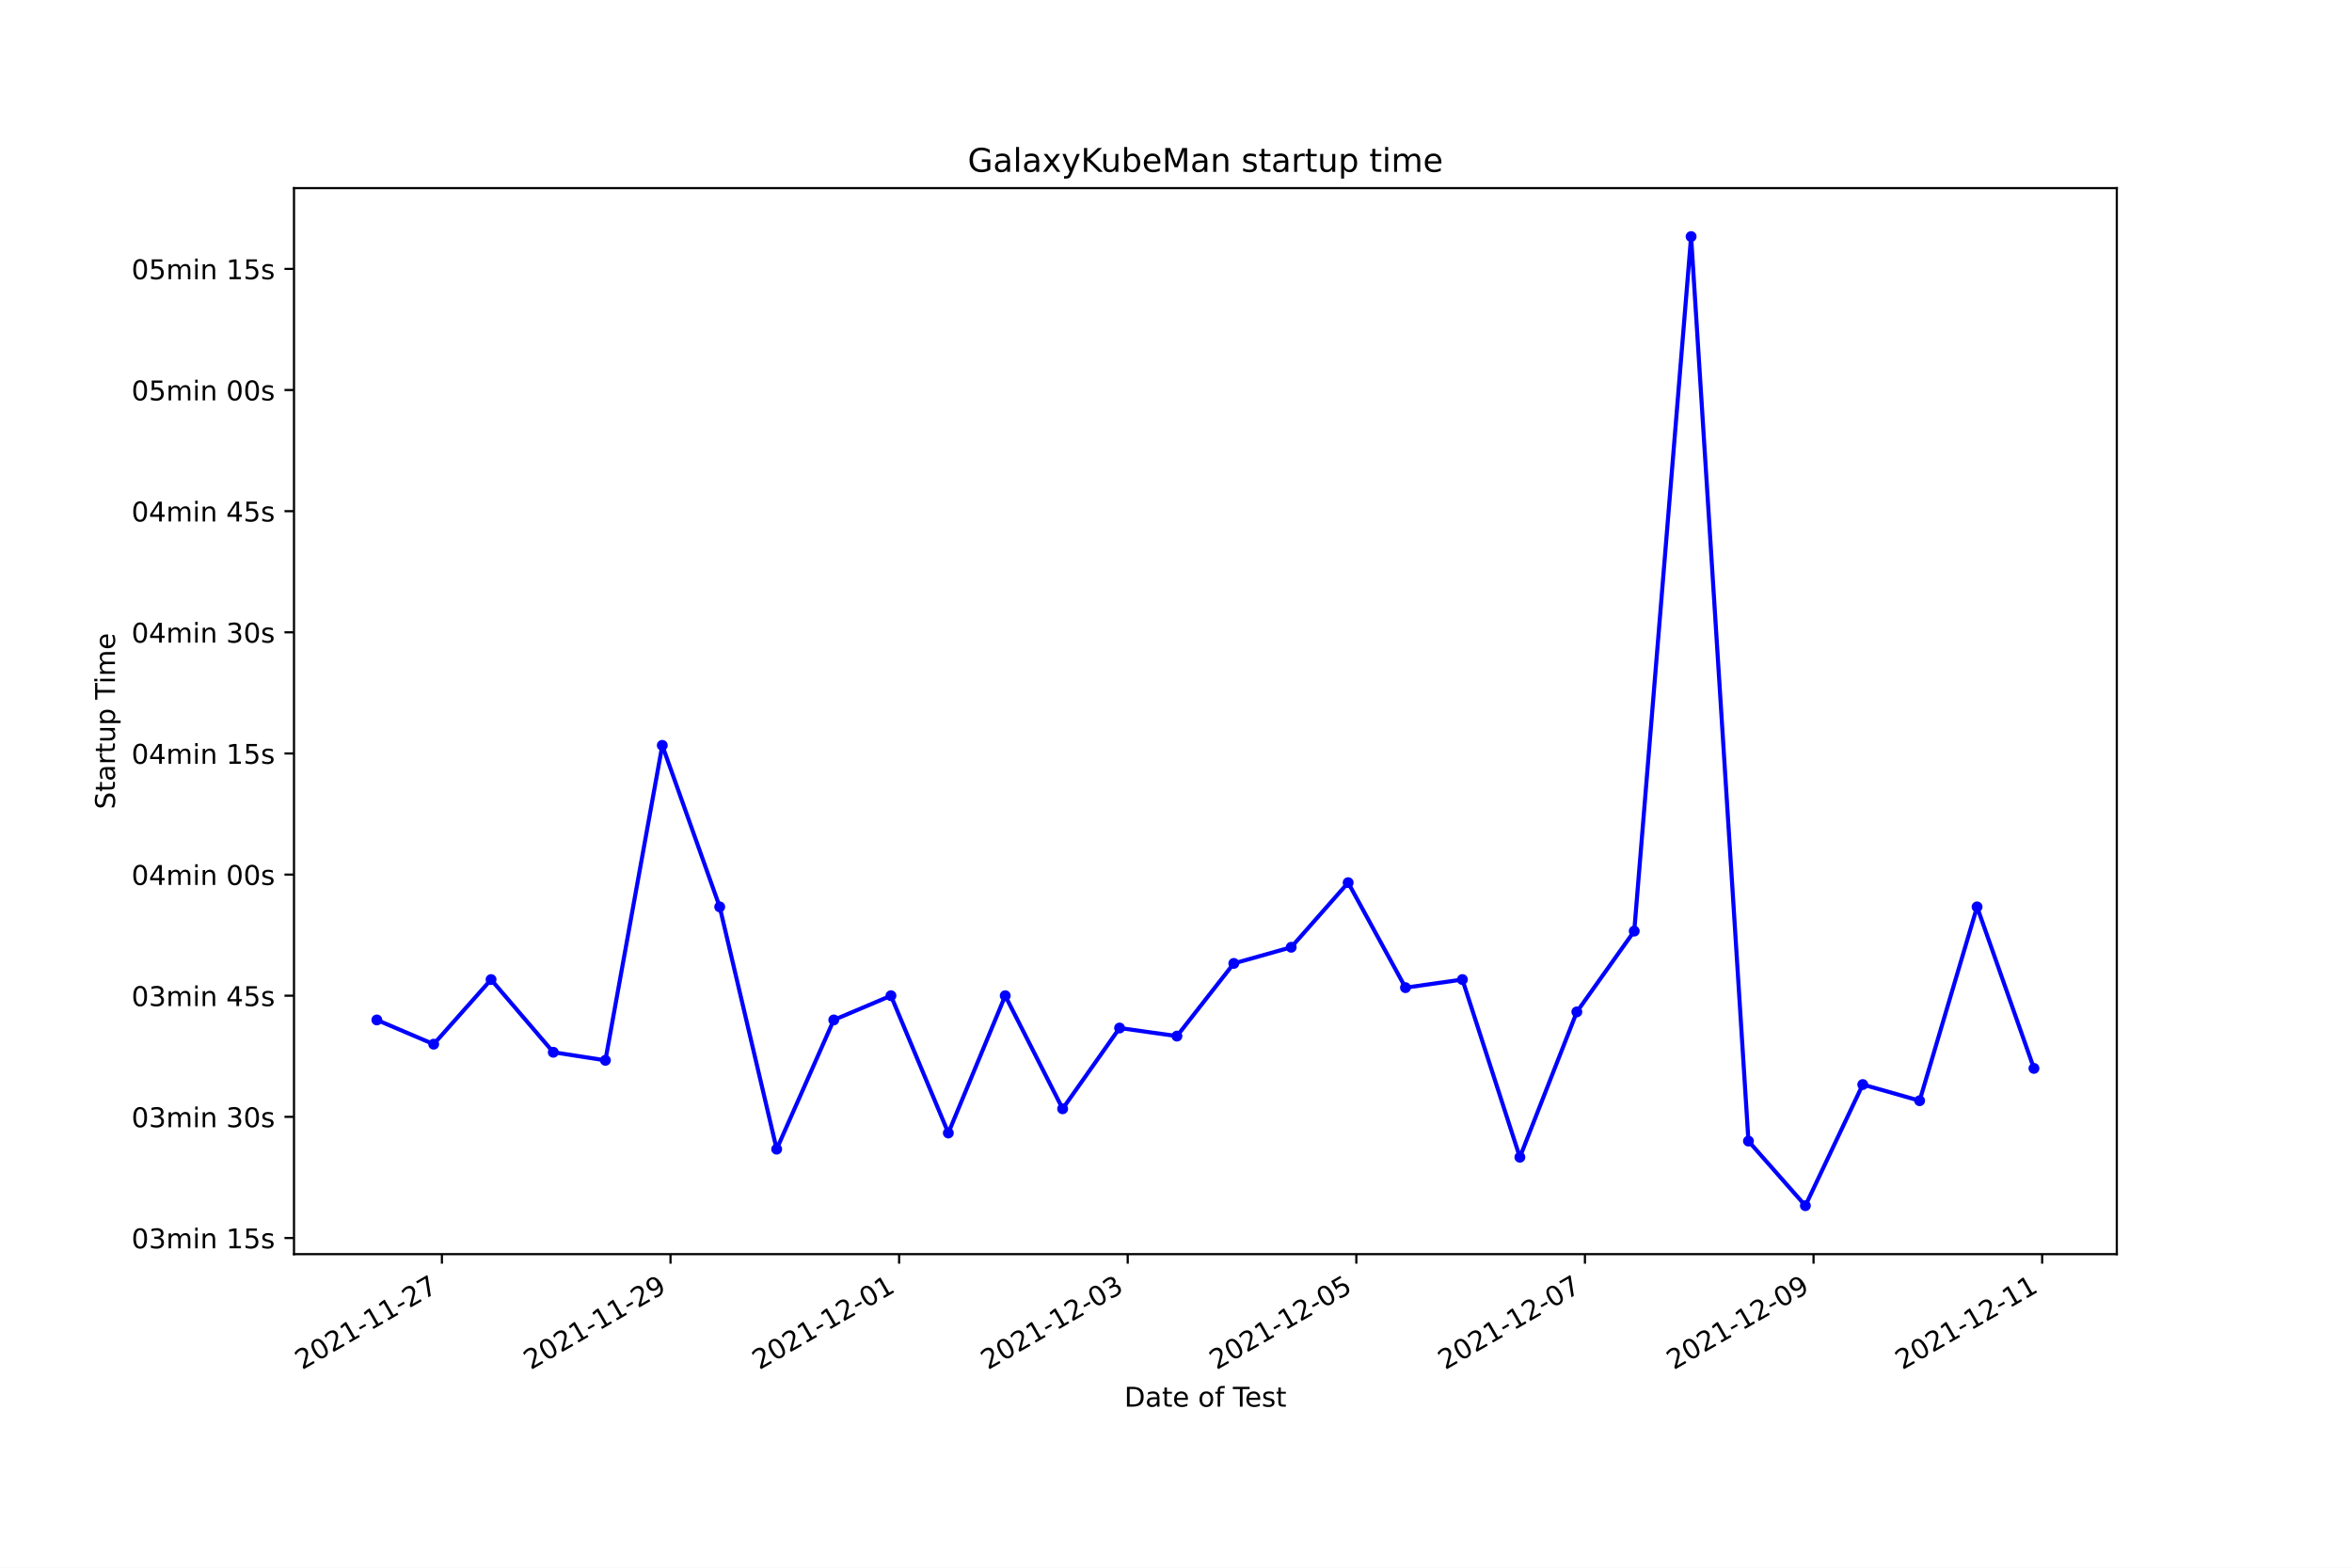
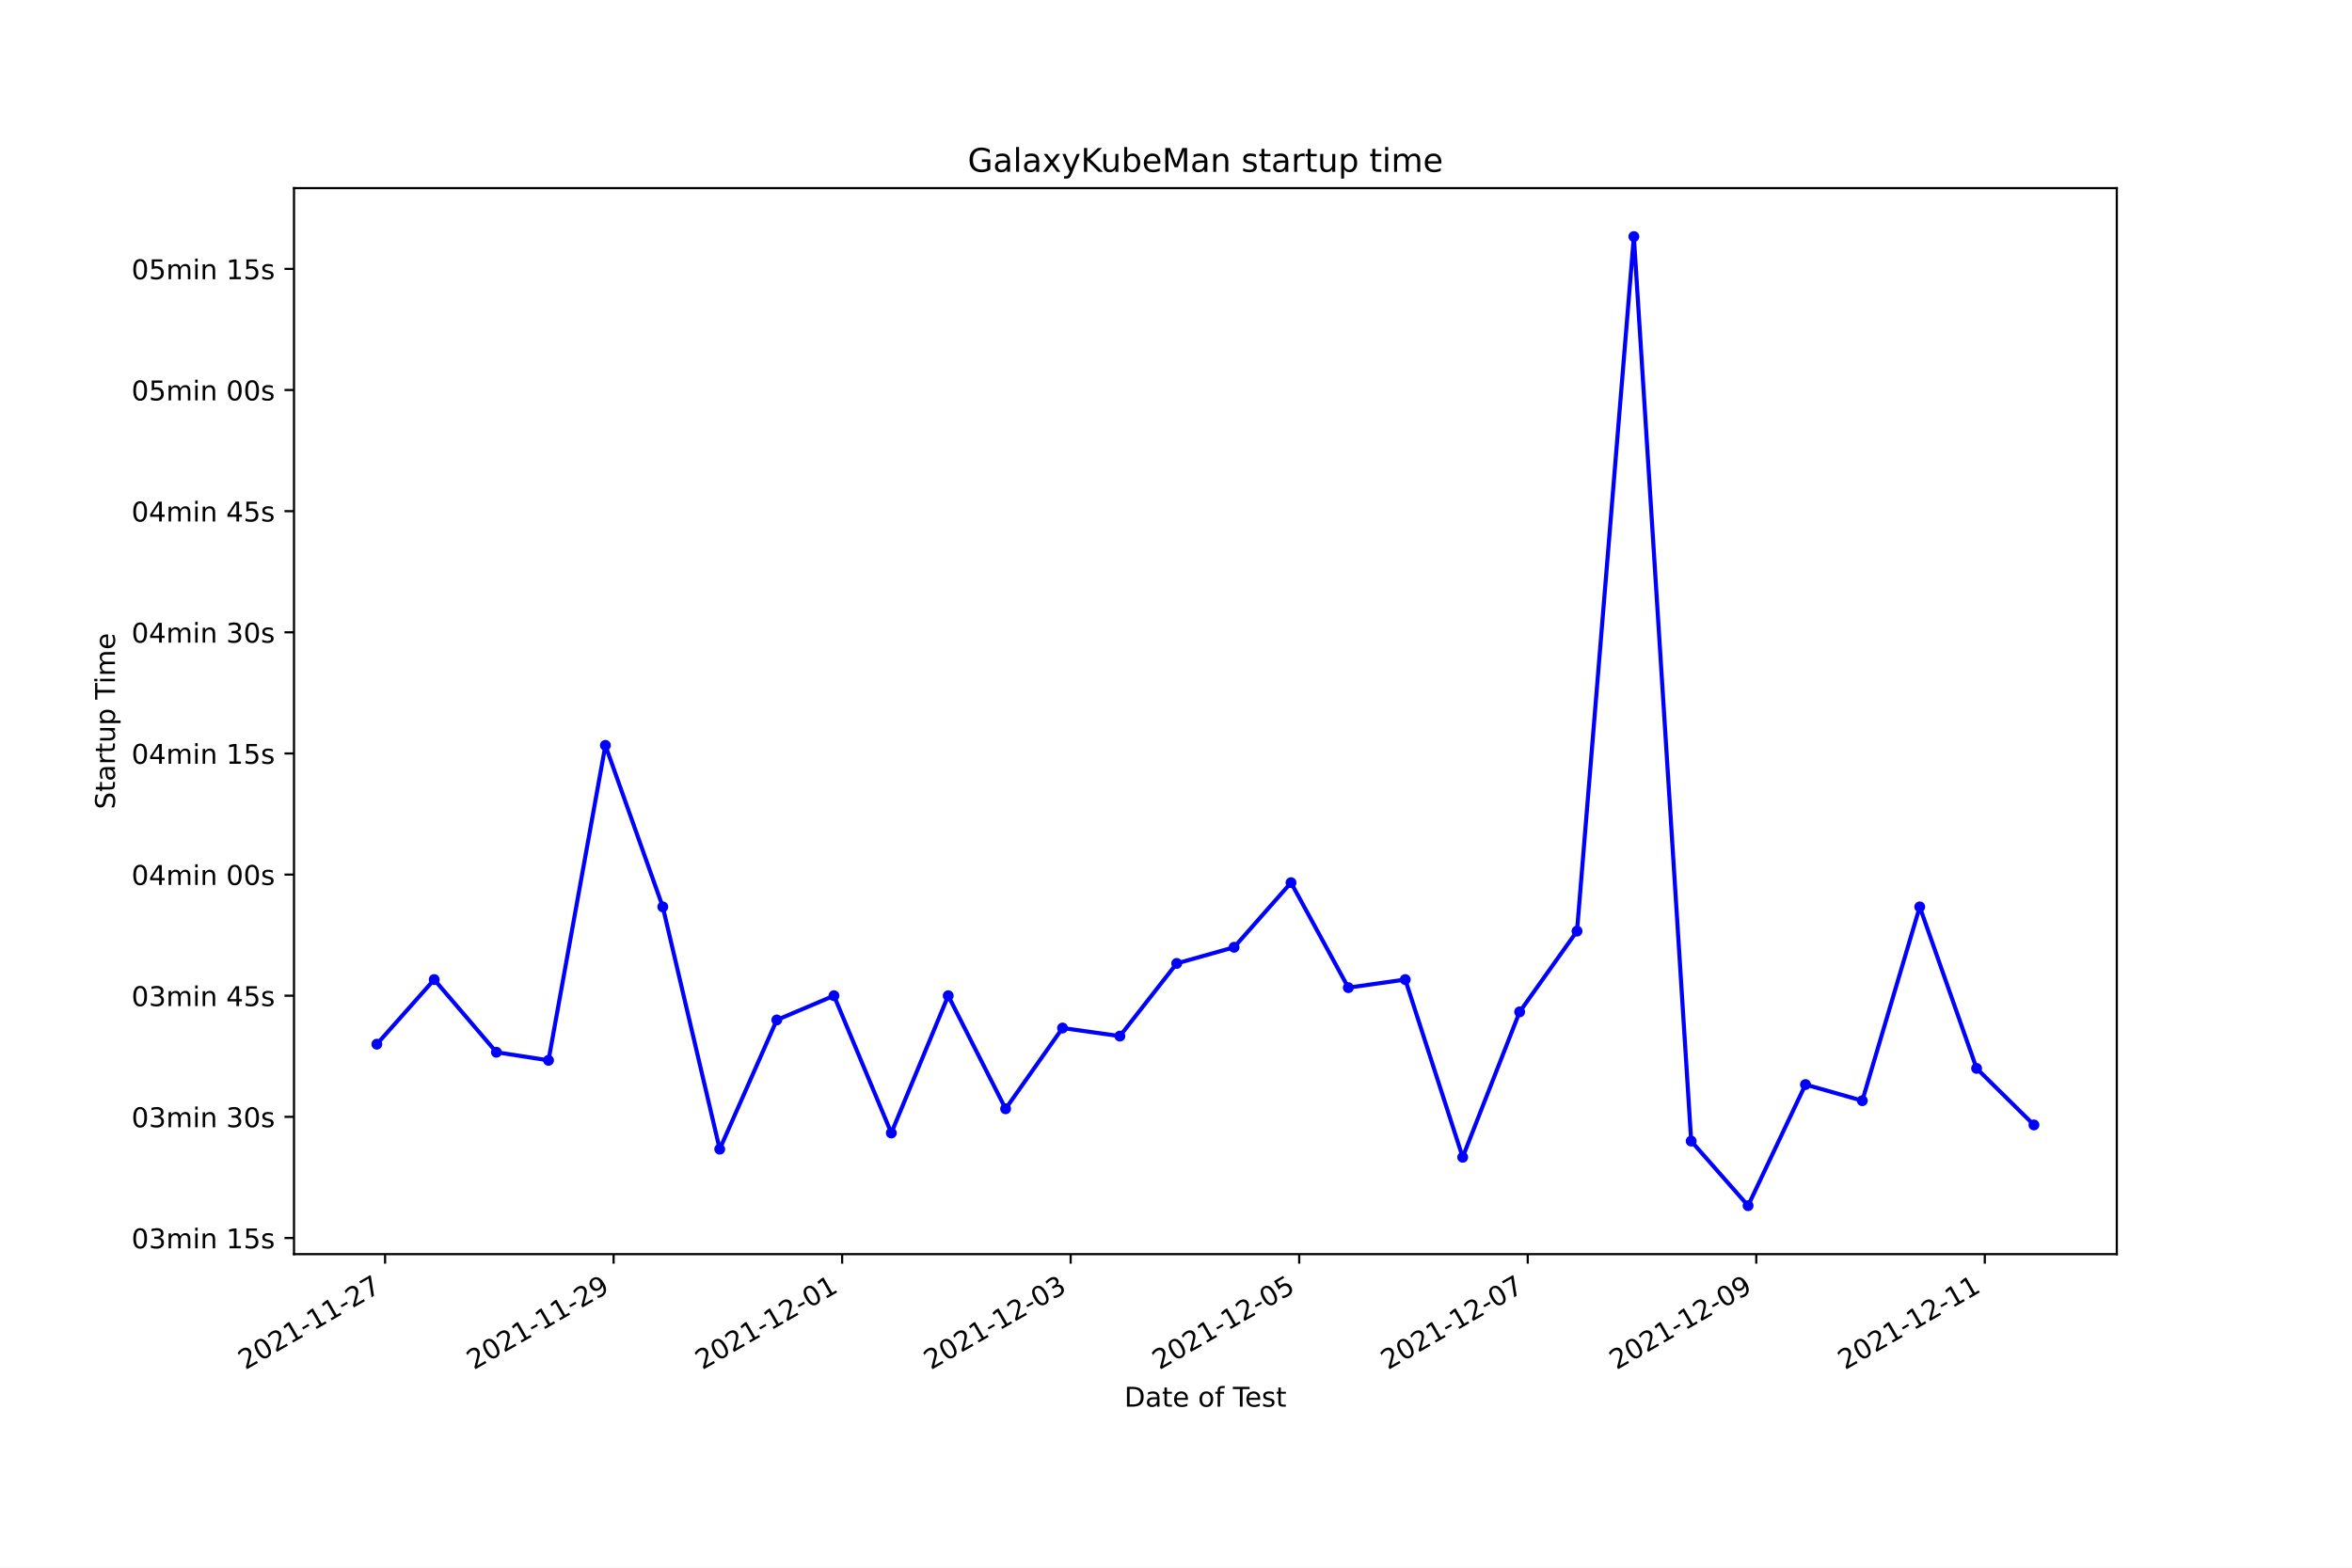
<svg xmlns="http://www.w3.org/2000/svg" xmlns:xlink="http://www.w3.org/1999/xlink" width="864pt" height="576pt" viewBox="0 0 864 576" version="1.1">
  <defs>
    <style type="text/css">*{stroke-linejoin: round; stroke-linecap: butt}</style>
  </defs>
  <g id="figure_1">
    <g id="patch_1">
      <path d="M 0 576  L 864 576  L 864 0  L 0 0  z " style="fill: #ffffff" />
    </g>
    <g id="axes_1">
      <g id="patch_2">
        <path d="M 108 460.8  L 777.6 460.8  L 777.6 69.12  L 108 69.12  z " style="fill: #ffffff" />
      </g>
      <g id="matplotlib.axis_1">
        <g id="xtick_1">
          <g id="line2d_1">
            <defs>
-               <path id="m8a4e634e6f" d="M 0 0  L 0 3.5  " style="stroke: #000000; stroke-width: 0.8" />
+               <path id="m0c784483d5" d="M 0 0  L 0 3.5  " style="stroke: #000000; stroke-width: 0.8" />
            </defs>
            <g>
-               <use xlink:href="#m8a4e634e6f" x="162.334" y="460.8" style="stroke: #000000; stroke-width: 0.8" />
+               <use xlink:href="#m0c784483d5" x="141.457" y="460.8" style="stroke: #000000; stroke-width: 0.8" />
            </g>
          </g>
          <g id="text_1">
-             <g transform="translate(110.9646 503.4383)rotate(-30)scale(0.1 -0.1)">
+             <g transform="translate(90.08776 503.4383)rotate(-30)scale(0.1 -0.1)">
              <defs>
                <path id="DejaVuSans-32" d="M 1228 531  L 3431 531  L 3431 0  L 469 0  L 469 531  Q 828 903 1448 1529  Q 2069 2156 2228 2338  Q 2531 2678 2651 2914  Q 2772 3150 2772 3378  Q 2772 3750 2511 3984  Q 2250 4219 1831 4219  Q 1534 4219 1204 4116  Q 875 4013 500 3803  L 500 4441  Q 881 4594 1212 4672  Q 1544 4750 1819 4750  Q 2544 4750 2975 4387  Q 3406 4025 3406 3419  Q 3406 3131 3298 2873  Q 3191 2616 2906 2266  Q 2828 2175 2409 1742  Q 1991 1309 1228 531  z " transform="scale(0.015625)" />
                <path id="DejaVuSans-30" d="M 2034 4250  Q 1547 4250 1301 3770  Q 1056 3291 1056 2328  Q 1056 1369 1301 889  Q 1547 409 2034 409  Q 2525 409 2770 889  Q 3016 1369 3016 2328  Q 3016 3291 2770 3770  Q 2525 4250 2034 4250  z M 2034 4750  Q 2819 4750 3233 4129  Q 3647 3509 3647 2328  Q 3647 1150 3233 529  Q 2819 -91 2034 -91  Q 1250 -91 836 529  Q 422 1150 422 2328  Q 422 3509 836 4129  Q 1250 4750 2034 4750  z " transform="scale(0.015625)" />
                <path id="DejaVuSans-31" d="M 794 531  L 1825 531  L 1825 4091  L 703 3866  L 703 4441  L 1819 4666  L 2450 4666  L 2450 531  L 3481 531  L 3481 0  L 794 0  L 794 531  z " transform="scale(0.015625)" />
                <path id="DejaVuSans-2d" d="M 313 2009  L 1997 2009  L 1997 1497  L 313 1497  L 313 2009  z " transform="scale(0.015625)" />
                <path id="DejaVuSans-37" d="M 525 4666  L 3525 4666  L 3525 4397  L 1831 0  L 1172 0  L 2766 4134  L 525 4134  L 525 4666  z " transform="scale(0.015625)" />
              </defs>
              <use xlink:href="#DejaVuSans-32" />
              <use xlink:href="#DejaVuSans-30" x="63.623" />
              <use xlink:href="#DejaVuSans-32" x="127.246" />
              <use xlink:href="#DejaVuSans-31" x="190.869" />
              <use xlink:href="#DejaVuSans-2d" x="254.492" />
              <use xlink:href="#DejaVuSans-31" x="290.576" />
              <use xlink:href="#DejaVuSans-31" x="354.199" />
              <use xlink:href="#DejaVuSans-2d" x="417.822" />
              <use xlink:href="#DejaVuSans-32" x="453.906" />
              <use xlink:href="#DejaVuSans-37" x="517.529" />
            </g>
          </g>
        </g>
        <g id="xtick_2">
          <g id="line2d_2">
            <g>
-               <use xlink:href="#m8a4e634e6f" x="246.312" y="460.8" style="stroke: #000000; stroke-width: 0.8" />
+               <use xlink:href="#m0c784483d5" x="225.407" y="460.8" style="stroke: #000000; stroke-width: 0.8" />
            </g>
          </g>
          <g id="text_2">
-             <g transform="translate(194.9423 503.4383)rotate(-30)scale(0.1 -0.1)">
+             <g transform="translate(174.0379 503.4383)rotate(-30)scale(0.1 -0.1)">
              <defs>
                <path id="DejaVuSans-39" d="M 703 97  L 703 672  Q 941 559 1184 500  Q 1428 441 1663 441  Q 2288 441 2617 861  Q 2947 1281 2994 2138  Q 2813 1869 2534 1725  Q 2256 1581 1919 1581  Q 1219 1581 811 2004  Q 403 2428 403 3163  Q 403 3881 828 4315  Q 1253 4750 1959 4750  Q 2769 4750 3195 4129  Q 3622 3509 3622 2328  Q 3622 1225 3098 567  Q 2575 -91 1691 -91  Q 1453 -91 1209 -44  Q 966 3 703 97  z M 1959 2075  Q 2384 2075 2632 2365  Q 2881 2656 2881 3163  Q 2881 3666 2632 3958  Q 2384 4250 1959 4250  Q 1534 4250 1286 3958  Q 1038 3666 1038 3163  Q 1038 2656 1286 2365  Q 1534 2075 1959 2075  z " transform="scale(0.015625)" />
              </defs>
              <use xlink:href="#DejaVuSans-32" />
              <use xlink:href="#DejaVuSans-30" x="63.623" />
              <use xlink:href="#DejaVuSans-32" x="127.246" />
              <use xlink:href="#DejaVuSans-31" x="190.869" />
              <use xlink:href="#DejaVuSans-2d" x="254.492" />
              <use xlink:href="#DejaVuSans-31" x="290.576" />
              <use xlink:href="#DejaVuSans-31" x="354.199" />
              <use xlink:href="#DejaVuSans-2d" x="417.822" />
              <use xlink:href="#DejaVuSans-32" x="453.906" />
              <use xlink:href="#DejaVuSans-39" x="517.529" />
            </g>
          </g>
        </g>
        <g id="xtick_3">
          <g id="line2d_3">
            <g>
-               <use xlink:href="#m8a4e634e6f" x="330.29" y="460.8" style="stroke: #000000; stroke-width: 0.8" />
+               <use xlink:href="#m0c784483d5" x="309.358" y="460.8" style="stroke: #000000; stroke-width: 0.8" />
            </g>
          </g>
          <g id="text_3">
-             <g transform="translate(278.9201 503.4383)rotate(-30)scale(0.1 -0.1)">
+             <g transform="translate(257.9881 503.4383)rotate(-30)scale(0.1 -0.1)">
              <use xlink:href="#DejaVuSans-32" />
              <use xlink:href="#DejaVuSans-30" x="63.623" />
              <use xlink:href="#DejaVuSans-32" x="127.246" />
              <use xlink:href="#DejaVuSans-31" x="190.869" />
              <use xlink:href="#DejaVuSans-2d" x="254.492" />
              <use xlink:href="#DejaVuSans-31" x="290.576" />
              <use xlink:href="#DejaVuSans-32" x="354.199" />
              <use xlink:href="#DejaVuSans-2d" x="417.822" />
              <use xlink:href="#DejaVuSans-30" x="453.906" />
              <use xlink:href="#DejaVuSans-31" x="517.529" />
            </g>
          </g>
        </g>
        <g id="xtick_4">
          <g id="line2d_4">
            <g>
-               <use xlink:href="#m8a4e634e6f" x="414.267" y="460.8" style="stroke: #000000; stroke-width: 0.8" />
+               <use xlink:href="#m0c784483d5" x="393.308" y="460.8" style="stroke: #000000; stroke-width: 0.8" />
            </g>
          </g>
          <g id="text_4">
-             <g transform="translate(362.8978 503.4383)rotate(-30)scale(0.1 -0.1)">
+             <g transform="translate(341.9383 503.4383)rotate(-30)scale(0.1 -0.1)">
              <defs>
                <path id="DejaVuSans-33" d="M 2597 2516  Q 3050 2419 3304 2112  Q 3559 1806 3559 1356  Q 3559 666 3084 287  Q 2609 -91 1734 -91  Q 1441 -91 1130 -33  Q 819 25 488 141  L 488 750  Q 750 597 1062 519  Q 1375 441 1716 441  Q 2309 441 2620 675  Q 2931 909 2931 1356  Q 2931 1769 2642 2001  Q 2353 2234 1838 2234  L 1294 2234  L 1294 2753  L 1863 2753  Q 2328 2753 2575 2939  Q 2822 3125 2822 3475  Q 2822 3834 2567 4026  Q 2313 4219 1838 4219  Q 1578 4219 1281 4162  Q 984 4106 628 3988  L 628 4550  Q 988 4650 1302 4700  Q 1616 4750 1894 4750  Q 2613 4750 3031 4423  Q 3450 4097 3450 3541  Q 3450 3153 3228 2886  Q 3006 2619 2597 2516  z " transform="scale(0.015625)" />
              </defs>
              <use xlink:href="#DejaVuSans-32" />
              <use xlink:href="#DejaVuSans-30" x="63.623" />
              <use xlink:href="#DejaVuSans-32" x="127.246" />
              <use xlink:href="#DejaVuSans-31" x="190.869" />
              <use xlink:href="#DejaVuSans-2d" x="254.492" />
              <use xlink:href="#DejaVuSans-31" x="290.576" />
              <use xlink:href="#DejaVuSans-32" x="354.199" />
              <use xlink:href="#DejaVuSans-2d" x="417.822" />
              <use xlink:href="#DejaVuSans-30" x="453.906" />
              <use xlink:href="#DejaVuSans-33" x="517.529" />
            </g>
          </g>
        </g>
        <g id="xtick_5">
          <g id="line2d_5">
            <g>
-               <use xlink:href="#m8a4e634e6f" x="498.245" y="460.8" style="stroke: #000000; stroke-width: 0.8" />
+               <use xlink:href="#m0c784483d5" x="477.258" y="460.8" style="stroke: #000000; stroke-width: 0.8" />
            </g>
          </g>
          <g id="text_5">
-             <g transform="translate(446.8755 503.4383)rotate(-30)scale(0.1 -0.1)">
+             <g transform="translate(425.8885 503.4383)rotate(-30)scale(0.1 -0.1)">
              <defs>
                <path id="DejaVuSans-35" d="M 691 4666  L 3169 4666  L 3169 4134  L 1269 4134  L 1269 2991  Q 1406 3038 1543 3061  Q 1681 3084 1819 3084  Q 2600 3084 3056 2656  Q 3513 2228 3513 1497  Q 3513 744 3044 326  Q 2575 -91 1722 -91  Q 1428 -91 1123 -41  Q 819 9 494 109  L 494 744  Q 775 591 1075 516  Q 1375 441 1709 441  Q 2250 441 2565 725  Q 2881 1009 2881 1497  Q 2881 1984 2565 2268  Q 2250 2553 1709 2553  Q 1456 2553 1204 2497  Q 953 2441 691 2322  L 691 4666  z " transform="scale(0.015625)" />
              </defs>
              <use xlink:href="#DejaVuSans-32" />
              <use xlink:href="#DejaVuSans-30" x="63.623" />
              <use xlink:href="#DejaVuSans-32" x="127.246" />
              <use xlink:href="#DejaVuSans-31" x="190.869" />
              <use xlink:href="#DejaVuSans-2d" x="254.492" />
              <use xlink:href="#DejaVuSans-31" x="290.576" />
              <use xlink:href="#DejaVuSans-32" x="354.199" />
              <use xlink:href="#DejaVuSans-2d" x="417.822" />
              <use xlink:href="#DejaVuSans-30" x="453.906" />
              <use xlink:href="#DejaVuSans-35" x="517.529" />
            </g>
          </g>
        </g>
        <g id="xtick_6">
          <g id="line2d_6">
            <g>
-               <use xlink:href="#m8a4e634e6f" x="582.223" y="460.8" style="stroke: #000000; stroke-width: 0.8" />
+               <use xlink:href="#m0c784483d5" x="561.208" y="460.8" style="stroke: #000000; stroke-width: 0.8" />
            </g>
          </g>
          <g id="text_6">
-             <g transform="translate(530.8533 503.4383)rotate(-30)scale(0.1 -0.1)">
+             <g transform="translate(509.8387 503.4383)rotate(-30)scale(0.1 -0.1)">
              <use xlink:href="#DejaVuSans-32" />
              <use xlink:href="#DejaVuSans-30" x="63.623" />
              <use xlink:href="#DejaVuSans-32" x="127.246" />
              <use xlink:href="#DejaVuSans-31" x="190.869" />
              <use xlink:href="#DejaVuSans-2d" x="254.492" />
              <use xlink:href="#DejaVuSans-31" x="290.576" />
              <use xlink:href="#DejaVuSans-32" x="354.199" />
              <use xlink:href="#DejaVuSans-2d" x="417.822" />
              <use xlink:href="#DejaVuSans-30" x="453.906" />
              <use xlink:href="#DejaVuSans-37" x="517.529" />
            </g>
          </g>
        </g>
        <g id="xtick_7">
          <g id="line2d_7">
            <g>
-               <use xlink:href="#m8a4e634e6f" x="666.2" y="460.8" style="stroke: #000000; stroke-width: 0.8" />
+               <use xlink:href="#m0c784483d5" x="645.158" y="460.8" style="stroke: #000000; stroke-width: 0.8" />
            </g>
          </g>
          <g id="text_7">
-             <g transform="translate(614.831 503.4383)rotate(-30)scale(0.1 -0.1)">
+             <g transform="translate(593.7889 503.4383)rotate(-30)scale(0.1 -0.1)">
              <use xlink:href="#DejaVuSans-32" />
              <use xlink:href="#DejaVuSans-30" x="63.623" />
              <use xlink:href="#DejaVuSans-32" x="127.246" />
              <use xlink:href="#DejaVuSans-31" x="190.869" />
              <use xlink:href="#DejaVuSans-2d" x="254.492" />
              <use xlink:href="#DejaVuSans-31" x="290.576" />
              <use xlink:href="#DejaVuSans-32" x="354.199" />
              <use xlink:href="#DejaVuSans-2d" x="417.822" />
              <use xlink:href="#DejaVuSans-30" x="453.906" />
              <use xlink:href="#DejaVuSans-39" x="517.529" />
            </g>
          </g>
        </g>
        <g id="xtick_8">
          <g id="line2d_8">
            <g>
-               <use xlink:href="#m8a4e634e6f" x="750.178" y="460.8" style="stroke: #000000; stroke-width: 0.8" />
+               <use xlink:href="#m0c784483d5" x="729.109" y="460.8" style="stroke: #000000; stroke-width: 0.8" />
            </g>
          </g>
          <g id="text_8">
-             <g transform="translate(698.8087 503.4383)rotate(-30)scale(0.1 -0.1)">
+             <g transform="translate(677.7391 503.4383)rotate(-30)scale(0.1 -0.1)">
              <use xlink:href="#DejaVuSans-32" />
              <use xlink:href="#DejaVuSans-30" x="63.623" />
              <use xlink:href="#DejaVuSans-32" x="127.246" />
              <use xlink:href="#DejaVuSans-31" x="190.869" />
              <use xlink:href="#DejaVuSans-2d" x="254.492" />
              <use xlink:href="#DejaVuSans-31" x="290.576" />
              <use xlink:href="#DejaVuSans-32" x="354.199" />
              <use xlink:href="#DejaVuSans-2d" x="417.822" />
              <use xlink:href="#DejaVuSans-31" x="453.906" />
              <use xlink:href="#DejaVuSans-31" x="517.529" />
            </g>
          </g>
        </g>
        <g id="text_9">
          <g transform="translate(413.0063 516.8378)scale(0.1 -0.1)">
            <defs>
              <path id="DejaVuSans-44" d="M 1259 4147  L 1259 519  L 2022 519  Q 2988 519 3436 956  Q 3884 1394 3884 2338  Q 3884 3275 3436 3711  Q 2988 4147 2022 4147  L 1259 4147  z M 628 4666  L 1925 4666  Q 3281 4666 3915 4102  Q 4550 3538 4550 2338  Q 4550 1131 3912 565  Q 3275 0 1925 0  L 628 0  L 628 4666  z " transform="scale(0.015625)" />
              <path id="DejaVuSans-61" d="M 2194 1759  Q 1497 1759 1228 1600  Q 959 1441 959 1056  Q 959 750 1161 570  Q 1363 391 1709 391  Q 2188 391 2477 730  Q 2766 1069 2766 1631  L 2766 1759  L 2194 1759  z M 3341 1997  L 3341 0  L 2766 0  L 2766 531  Q 2569 213 2275 61  Q 1981 -91 1556 -91  Q 1019 -91 701 211  Q 384 513 384 1019  Q 384 1609 779 1909  Q 1175 2209 1959 2209  L 2766 2209  L 2766 2266  Q 2766 2663 2505 2880  Q 2244 3097 1772 3097  Q 1472 3097 1187 3025  Q 903 2953 641 2809  L 641 3341  Q 956 3463 1253 3523  Q 1550 3584 1831 3584  Q 2591 3584 2966 3190  Q 3341 2797 3341 1997  z " transform="scale(0.015625)" />
              <path id="DejaVuSans-74" d="M 1172 4494  L 1172 3500  L 2356 3500  L 2356 3053  L 1172 3053  L 1172 1153  Q 1172 725 1289 603  Q 1406 481 1766 481  L 2356 481  L 2356 0  L 1766 0  Q 1100 0 847 248  Q 594 497 594 1153  L 594 3053  L 172 3053  L 172 3500  L 594 3500  L 594 4494  L 1172 4494  z " transform="scale(0.015625)" />
              <path id="DejaVuSans-65" d="M 3597 1894  L 3597 1613  L 953 1613  Q 991 1019 1311 708  Q 1631 397 2203 397  Q 2534 397 2845 478  Q 3156 559 3463 722  L 3463 178  Q 3153 47 2828 -22  Q 2503 -91 2169 -91  Q 1331 -91 842 396  Q 353 884 353 1716  Q 353 2575 817 3079  Q 1281 3584 2069 3584  Q 2775 3584 3186 3129  Q 3597 2675 3597 1894  z M 3022 2063  Q 3016 2534 2758 2815  Q 2500 3097 2075 3097  Q 1594 3097 1305 2825  Q 1016 2553 972 2059  L 3022 2063  z " transform="scale(0.015625)" />
              <path id="DejaVuSans-20" transform="scale(0.015625)" />
              <path id="DejaVuSans-6f" d="M 1959 3097  Q 1497 3097 1228 2736  Q 959 2375 959 1747  Q 959 1119 1226 758  Q 1494 397 1959 397  Q 2419 397 2687 759  Q 2956 1122 2956 1747  Q 2956 2369 2687 2733  Q 2419 3097 1959 3097  z M 1959 3584  Q 2709 3584 3137 3096  Q 3566 2609 3566 1747  Q 3566 888 3137 398  Q 2709 -91 1959 -91  Q 1206 -91 779 398  Q 353 888 353 1747  Q 353 2609 779 3096  Q 1206 3584 1959 3584  z " transform="scale(0.015625)" />
              <path id="DejaVuSans-66" d="M 2375 4863  L 2375 4384  L 1825 4384  Q 1516 4384 1395 4259  Q 1275 4134 1275 3809  L 1275 3500  L 2222 3500  L 2222 3053  L 1275 3053  L 1275 0  L 697 0  L 697 3053  L 147 3053  L 147 3500  L 697 3500  L 697 3744  Q 697 4328 969 4595  Q 1241 4863 1831 4863  L 2375 4863  z " transform="scale(0.015625)" />
              <path id="DejaVuSans-54" d="M -19 4666  L 3928 4666  L 3928 4134  L 2272 4134  L 2272 0  L 1638 0  L 1638 4134  L -19 4134  L -19 4666  z " transform="scale(0.015625)" />
              <path id="DejaVuSans-73" d="M 2834 3397  L 2834 2853  Q 2591 2978 2328 3040  Q 2066 3103 1784 3103  Q 1356 3103 1142 2972  Q 928 2841 928 2578  Q 928 2378 1081 2264  Q 1234 2150 1697 2047  L 1894 2003  Q 2506 1872 2764 1633  Q 3022 1394 3022 966  Q 3022 478 2636 193  Q 2250 -91 1575 -91  Q 1294 -91 989 -36  Q 684 19 347 128  L 347 722  Q 666 556 975 473  Q 1284 391 1588 391  Q 1994 391 2212 530  Q 2431 669 2431 922  Q 2431 1156 2273 1281  Q 2116 1406 1581 1522  L 1381 1569  Q 847 1681 609 1914  Q 372 2147 372 2553  Q 372 3047 722 3315  Q 1072 3584 1716 3584  Q 2034 3584 2315 3537  Q 2597 3491 2834 3397  z " transform="scale(0.015625)" />
            </defs>
            <use xlink:href="#DejaVuSans-44" />
            <use xlink:href="#DejaVuSans-61" x="77.002" />
            <use xlink:href="#DejaVuSans-74" x="138.281" />
            <use xlink:href="#DejaVuSans-65" x="177.49" />
            <use xlink:href="#DejaVuSans-20" x="239.014" />
            <use xlink:href="#DejaVuSans-6f" x="270.801" />
            <use xlink:href="#DejaVuSans-66" x="331.982" />
            <use xlink:href="#DejaVuSans-20" x="367.188" />
            <use xlink:href="#DejaVuSans-54" x="398.975" />
            <use xlink:href="#DejaVuSans-65" x="443.059" />
            <use xlink:href="#DejaVuSans-73" x="504.582" />
            <use xlink:href="#DejaVuSans-74" x="556.682" />
          </g>
        </g>
      </g>
      <g id="matplotlib.axis_2">
        <g id="ytick_1">
          <g id="line2d_9">
            <defs>
-               <path id="me057271018" d="M 0 0  L -3.5 0  " style="stroke: #000000; stroke-width: 0.8" />
+               <path id="ma382e35961" d="M 0 0  L -3.5 0  " style="stroke: #000000; stroke-width: 0.8" />
            </defs>
            <g>
-               <use xlink:href="#me057271018" x="108" y="454.865" style="stroke: #000000; stroke-width: 0.8" />
+               <use xlink:href="#ma382e35961" x="108" y="454.865" style="stroke: #000000; stroke-width: 0.8" />
            </g>
          </g>
          <g id="text_10">
            <g transform="translate(48.30625 458.6647)scale(0.1 -0.1)">
              <defs>
                <path id="DejaVuSans-6d" d="M 3328 2828  Q 3544 3216 3844 3400  Q 4144 3584 4550 3584  Q 5097 3584 5394 3201  Q 5691 2819 5691 2113  L 5691 0  L 5113 0  L 5113 2094  Q 5113 2597 4934 2840  Q 4756 3084 4391 3084  Q 3944 3084 3684 2787  Q 3425 2491 3425 1978  L 3425 0  L 2847 0  L 2847 2094  Q 2847 2600 2669 2842  Q 2491 3084 2119 3084  Q 1678 3084 1418 2786  Q 1159 2488 1159 1978  L 1159 0  L 581 0  L 581 3500  L 1159 3500  L 1159 2956  Q 1356 3278 1631 3431  Q 1906 3584 2284 3584  Q 2666 3584 2933 3390  Q 3200 3197 3328 2828  z " transform="scale(0.015625)" />
                <path id="DejaVuSans-69" d="M 603 3500  L 1178 3500  L 1178 0  L 603 0  L 603 3500  z M 603 4863  L 1178 4863  L 1178 4134  L 603 4134  L 603 4863  z " transform="scale(0.015625)" />
                <path id="DejaVuSans-6e" d="M 3513 2113  L 3513 0  L 2938 0  L 2938 2094  Q 2938 2591 2744 2837  Q 2550 3084 2163 3084  Q 1697 3084 1428 2787  Q 1159 2491 1159 1978  L 1159 0  L 581 0  L 581 3500  L 1159 3500  L 1159 2956  Q 1366 3272 1645 3428  Q 1925 3584 2291 3584  Q 2894 3584 3203 3211  Q 3513 2838 3513 2113  z " transform="scale(0.015625)" />
              </defs>
              <use xlink:href="#DejaVuSans-30" />
              <use xlink:href="#DejaVuSans-33" x="63.623" />
              <use xlink:href="#DejaVuSans-6d" x="127.246" />
              <use xlink:href="#DejaVuSans-69" x="224.658" />
              <use xlink:href="#DejaVuSans-6e" x="252.441" />
              <use xlink:href="#DejaVuSans-20" x="315.82" />
              <use xlink:href="#DejaVuSans-31" x="347.607" />
              <use xlink:href="#DejaVuSans-35" x="411.23" />
              <use xlink:href="#DejaVuSans-73" x="474.854" />
            </g>
          </g>
        </g>
        <g id="ytick_2">
          <g id="line2d_10">
            <g>
-               <use xlink:href="#me057271018" x="108" y="410.356" style="stroke: #000000; stroke-width: 0.8" />
+               <use xlink:href="#ma382e35961" x="108" y="410.356" style="stroke: #000000; stroke-width: 0.8" />
            </g>
          </g>
          <g id="text_11">
            <g transform="translate(48.30625 414.1556)scale(0.1 -0.1)">
              <use xlink:href="#DejaVuSans-30" />
              <use xlink:href="#DejaVuSans-33" x="63.623" />
              <use xlink:href="#DejaVuSans-6d" x="127.246" />
              <use xlink:href="#DejaVuSans-69" x="224.658" />
              <use xlink:href="#DejaVuSans-6e" x="252.441" />
              <use xlink:href="#DejaVuSans-20" x="315.82" />
              <use xlink:href="#DejaVuSans-33" x="347.607" />
              <use xlink:href="#DejaVuSans-30" x="411.23" />
              <use xlink:href="#DejaVuSans-73" x="474.854" />
            </g>
          </g>
        </g>
        <g id="ytick_3">
          <g id="line2d_11">
            <g>
-               <use xlink:href="#me057271018" x="108" y="365.847" style="stroke: #000000; stroke-width: 0.8" />
+               <use xlink:href="#ma382e35961" x="108" y="365.847" style="stroke: #000000; stroke-width: 0.8" />
            </g>
          </g>
          <g id="text_12">
            <g transform="translate(48.30625 369.6465)scale(0.1 -0.1)">
              <defs>
                <path id="DejaVuSans-34" d="M 2419 4116  L 825 1625  L 2419 1625  L 2419 4116  z M 2253 4666  L 3047 4666  L 3047 1625  L 3713 1625  L 3713 1100  L 3047 1100  L 3047 0  L 2419 0  L 2419 1100  L 313 1100  L 313 1709  L 2253 4666  z " transform="scale(0.015625)" />
              </defs>
              <use xlink:href="#DejaVuSans-30" />
              <use xlink:href="#DejaVuSans-33" x="63.623" />
              <use xlink:href="#DejaVuSans-6d" x="127.246" />
              <use xlink:href="#DejaVuSans-69" x="224.658" />
              <use xlink:href="#DejaVuSans-6e" x="252.441" />
              <use xlink:href="#DejaVuSans-20" x="315.82" />
              <use xlink:href="#DejaVuSans-34" x="347.607" />
              <use xlink:href="#DejaVuSans-35" x="411.23" />
              <use xlink:href="#DejaVuSans-73" x="474.854" />
            </g>
          </g>
        </g>
        <g id="ytick_4">
          <g id="line2d_12">
            <g>
-               <use xlink:href="#me057271018" x="108" y="321.338" style="stroke: #000000; stroke-width: 0.8" />
+               <use xlink:href="#ma382e35961" x="108" y="321.338" style="stroke: #000000; stroke-width: 0.8" />
            </g>
          </g>
          <g id="text_13">
            <g transform="translate(48.30625 325.1374)scale(0.1 -0.1)">
              <use xlink:href="#DejaVuSans-30" />
              <use xlink:href="#DejaVuSans-34" x="63.623" />
              <use xlink:href="#DejaVuSans-6d" x="127.246" />
              <use xlink:href="#DejaVuSans-69" x="224.658" />
              <use xlink:href="#DejaVuSans-6e" x="252.441" />
              <use xlink:href="#DejaVuSans-20" x="315.82" />
              <use xlink:href="#DejaVuSans-30" x="347.607" />
              <use xlink:href="#DejaVuSans-30" x="411.23" />
              <use xlink:href="#DejaVuSans-73" x="474.854" />
            </g>
          </g>
        </g>
        <g id="ytick_5">
          <g id="line2d_13">
            <g>
-               <use xlink:href="#me057271018" x="108" y="276.829" style="stroke: #000000; stroke-width: 0.8" />
+               <use xlink:href="#ma382e35961" x="108" y="276.829" style="stroke: #000000; stroke-width: 0.8" />
            </g>
          </g>
          <g id="text_14">
            <g transform="translate(48.30625 280.6283)scale(0.1 -0.1)">
              <use xlink:href="#DejaVuSans-30" />
              <use xlink:href="#DejaVuSans-34" x="63.623" />
              <use xlink:href="#DejaVuSans-6d" x="127.246" />
              <use xlink:href="#DejaVuSans-69" x="224.658" />
              <use xlink:href="#DejaVuSans-6e" x="252.441" />
              <use xlink:href="#DejaVuSans-20" x="315.82" />
              <use xlink:href="#DejaVuSans-31" x="347.607" />
              <use xlink:href="#DejaVuSans-35" x="411.23" />
              <use xlink:href="#DejaVuSans-73" x="474.854" />
            </g>
          </g>
        </g>
        <g id="ytick_6">
          <g id="line2d_14">
            <g>
-               <use xlink:href="#me057271018" x="108" y="232.32" style="stroke: #000000; stroke-width: 0.8" />
+               <use xlink:href="#ma382e35961" x="108" y="232.32" style="stroke: #000000; stroke-width: 0.8" />
            </g>
          </g>
          <g id="text_15">
            <g transform="translate(48.30625 236.1192)scale(0.1 -0.1)">
              <use xlink:href="#DejaVuSans-30" />
              <use xlink:href="#DejaVuSans-34" x="63.623" />
              <use xlink:href="#DejaVuSans-6d" x="127.246" />
              <use xlink:href="#DejaVuSans-69" x="224.658" />
              <use xlink:href="#DejaVuSans-6e" x="252.441" />
              <use xlink:href="#DejaVuSans-20" x="315.82" />
              <use xlink:href="#DejaVuSans-33" x="347.607" />
              <use xlink:href="#DejaVuSans-30" x="411.23" />
              <use xlink:href="#DejaVuSans-73" x="474.854" />
            </g>
          </g>
        </g>
        <g id="ytick_7">
          <g id="line2d_15">
            <g>
-               <use xlink:href="#me057271018" x="108" y="187.811" style="stroke: #000000; stroke-width: 0.8" />
+               <use xlink:href="#ma382e35961" x="108" y="187.811" style="stroke: #000000; stroke-width: 0.8" />
            </g>
          </g>
          <g id="text_16">
            <g transform="translate(48.30625 191.6101)scale(0.1 -0.1)">
              <use xlink:href="#DejaVuSans-30" />
              <use xlink:href="#DejaVuSans-34" x="63.623" />
              <use xlink:href="#DejaVuSans-6d" x="127.246" />
              <use xlink:href="#DejaVuSans-69" x="224.658" />
              <use xlink:href="#DejaVuSans-6e" x="252.441" />
              <use xlink:href="#DejaVuSans-20" x="315.82" />
              <use xlink:href="#DejaVuSans-34" x="347.607" />
              <use xlink:href="#DejaVuSans-35" x="411.23" />
              <use xlink:href="#DejaVuSans-73" x="474.854" />
            </g>
          </g>
        </g>
        <g id="ytick_8">
          <g id="line2d_16">
            <g>
-               <use xlink:href="#me057271018" x="108" y="143.302" style="stroke: #000000; stroke-width: 0.8" />
+               <use xlink:href="#ma382e35961" x="108" y="143.302" style="stroke: #000000; stroke-width: 0.8" />
            </g>
          </g>
          <g id="text_17">
            <g transform="translate(48.30625 147.101)scale(0.1 -0.1)">
              <use xlink:href="#DejaVuSans-30" />
              <use xlink:href="#DejaVuSans-35" x="63.623" />
              <use xlink:href="#DejaVuSans-6d" x="127.246" />
              <use xlink:href="#DejaVuSans-69" x="224.658" />
              <use xlink:href="#DejaVuSans-6e" x="252.441" />
              <use xlink:href="#DejaVuSans-20" x="315.82" />
              <use xlink:href="#DejaVuSans-30" x="347.607" />
              <use xlink:href="#DejaVuSans-30" x="411.23" />
              <use xlink:href="#DejaVuSans-73" x="474.854" />
            </g>
          </g>
        </g>
        <g id="ytick_9">
          <g id="line2d_17">
            <g>
-               <use xlink:href="#me057271018" x="108" y="98.793" style="stroke: #000000; stroke-width: 0.8" />
+               <use xlink:href="#ma382e35961" x="108" y="98.793" style="stroke: #000000; stroke-width: 0.8" />
            </g>
          </g>
          <g id="text_18">
            <g transform="translate(48.30625 102.5919)scale(0.1 -0.1)">
              <use xlink:href="#DejaVuSans-30" />
              <use xlink:href="#DejaVuSans-35" x="63.623" />
              <use xlink:href="#DejaVuSans-6d" x="127.246" />
              <use xlink:href="#DejaVuSans-69" x="224.658" />
              <use xlink:href="#DejaVuSans-6e" x="252.441" />
              <use xlink:href="#DejaVuSans-20" x="315.82" />
              <use xlink:href="#DejaVuSans-31" x="347.607" />
              <use xlink:href="#DejaVuSans-35" x="411.23" />
              <use xlink:href="#DejaVuSans-73" x="474.854" />
            </g>
          </g>
        </g>
        <g id="text_19">
          <g transform="translate(42.22656 297.3397)rotate(-90)scale(0.1 -0.1)">
            <defs>
              <path id="DejaVuSans-53" d="M 3425 4513  L 3425 3897  Q 3066 4069 2747 4153  Q 2428 4238 2131 4238  Q 1616 4238 1336 4038  Q 1056 3838 1056 3469  Q 1056 3159 1242 3001  Q 1428 2844 1947 2747  L 2328 2669  Q 3034 2534 3370 2195  Q 3706 1856 3706 1288  Q 3706 609 3251 259  Q 2797 -91 1919 -91  Q 1588 -91 1214 -16  Q 841 59 441 206  L 441 856  Q 825 641 1194 531  Q 1563 422 1919 422  Q 2459 422 2753 634  Q 3047 847 3047 1241  Q 3047 1584 2836 1778  Q 2625 1972 2144 2069  L 1759 2144  Q 1053 2284 737 2584  Q 422 2884 422 3419  Q 422 4038 858 4394  Q 1294 4750 2059 4750  Q 2388 4750 2728 4690  Q 3069 4631 3425 4513  z " transform="scale(0.015625)" />
              <path id="DejaVuSans-72" d="M 2631 2963  Q 2534 3019 2420 3045  Q 2306 3072 2169 3072  Q 1681 3072 1420 2755  Q 1159 2438 1159 1844  L 1159 0  L 581 0  L 581 3500  L 1159 3500  L 1159 2956  Q 1341 3275 1631 3429  Q 1922 3584 2338 3584  Q 2397 3584 2469 3576  Q 2541 3569 2628 3553  L 2631 2963  z " transform="scale(0.015625)" />
              <path id="DejaVuSans-75" d="M 544 1381  L 544 3500  L 1119 3500  L 1119 1403  Q 1119 906 1312 657  Q 1506 409 1894 409  Q 2359 409 2629 706  Q 2900 1003 2900 1516  L 2900 3500  L 3475 3500  L 3475 0  L 2900 0  L 2900 538  Q 2691 219 2414 64  Q 2138 -91 1772 -91  Q 1169 -91 856 284  Q 544 659 544 1381  z M 1991 3584  L 1991 3584  z " transform="scale(0.015625)" />
              <path id="DejaVuSans-70" d="M 1159 525  L 1159 -1331  L 581 -1331  L 581 3500  L 1159 3500  L 1159 2969  Q 1341 3281 1617 3432  Q 1894 3584 2278 3584  Q 2916 3584 3314 3078  Q 3713 2572 3713 1747  Q 3713 922 3314 415  Q 2916 -91 2278 -91  Q 1894 -91 1617 61  Q 1341 213 1159 525  z M 3116 1747  Q 3116 2381 2855 2742  Q 2594 3103 2138 3103  Q 1681 3103 1420 2742  Q 1159 2381 1159 1747  Q 1159 1113 1420 752  Q 1681 391 2138 391  Q 2594 391 2855 752  Q 3116 1113 3116 1747  z " transform="scale(0.015625)" />
            </defs>
            <use xlink:href="#DejaVuSans-53" />
            <use xlink:href="#DejaVuSans-74" x="63.477" />
            <use xlink:href="#DejaVuSans-61" x="102.686" />
            <use xlink:href="#DejaVuSans-72" x="163.965" />
            <use xlink:href="#DejaVuSans-74" x="205.078" />
            <use xlink:href="#DejaVuSans-75" x="244.287" />
            <use xlink:href="#DejaVuSans-70" x="307.666" />
            <use xlink:href="#DejaVuSans-20" x="371.143" />
            <use xlink:href="#DejaVuSans-54" x="402.93" />
            <use xlink:href="#DejaVuSans-69" x="460.889" />
            <use xlink:href="#DejaVuSans-6d" x="488.672" />
            <use xlink:href="#DejaVuSans-65" x="586.084" />
          </g>
        </g>
      </g>
      <g id="line2d_18">
-         <path d="M 747.164 392.553  L 726.273 333.207  L 705.168 404.422  L 684.282 398.487  L 663.199 442.996  L 642.288 419.258  L 621.221 86.924  L 600.334 342.109  L 579.249 371.782  L 558.322 425.193  L 537.211 359.913  L 516.3 362.88  L 495.239 324.305  L 474.318 348.044  L 453.237 353.978  L 432.343 380.684  L 411.276 377.716  L 390.355 407.389  L 369.268 365.847  L 348.369 416.291  L 327.287 365.847  L 306.287 374.749  L 285.307 422.225  L 264.384 333.207  L 243.292 273.862  L 222.392 389.585  L 203.25 386.618  L 180.391 359.913  L 159.312 383.651  L 138.436 374.749  " clip-path="url(#pedede0b19b)" style="fill: none; stroke: #0000ff; stroke-width: 1.5; stroke-linecap: square" />
+         <path d="M 747.164 413.324  L 726.095 392.553  L 705.211 333.207  L 684.113 404.422  L 663.234 398.487  L 642.157 442.996  L 621.253 419.258  L 600.193 86.924  L 579.313 342.109  L 558.235 371.782  L 537.315 425.193  L 516.211 359.913  L 495.307 362.88  L 474.253 324.305  L 453.338 348.044  L 432.265 353.978  L 411.377 380.684  L 390.318 377.716  L 369.403 407.389  L 348.323 365.847  L 327.431 416.291  L 306.356 365.847  L 285.363 374.749  L 264.39 422.225  L 243.474 333.207  L 222.389 273.862  L 201.495 389.585  L 182.36 386.618  L 159.508 359.913  L 138.436 383.651  " clip-path="url(#pbdf579d53f)" style="fill: none; stroke: #0000ff; stroke-width: 1.5; stroke-linecap: square" />
        <defs>
-           <path id="mca780f7712" d="M 0 1.5  C 0.398 1.5 0.779 1.342 1.061 1.061  C 1.342 0.779 1.5 0.398 1.5 0  C 1.5 -0.398 1.342 -0.779 1.061 -1.061  C 0.779 -1.342 0.398 -1.5 0 -1.5  C -0.398 -1.5 -0.779 -1.342 -1.061 -1.061  C -1.342 -0.779 -1.5 -0.398 -1.5 0  C -1.5 0.398 -1.342 0.779 -1.061 1.061  C -0.779 1.342 -0.398 1.5 0 1.5  z " style="stroke: #0000ff" />
+           <path id="m163516c058" d="M 0 1.5  C 0.398 1.5 0.779 1.342 1.061 1.061  C 1.342 0.779 1.5 0.398 1.5 0  C 1.5 -0.398 1.342 -0.779 1.061 -1.061  C 0.779 -1.342 0.398 -1.5 0 -1.5  C -0.398 -1.5 -0.779 -1.342 -1.061 -1.061  C -1.342 -0.779 -1.5 -0.398 -1.5 0  C -1.5 0.398 -1.342 0.779 -1.061 1.061  C -0.779 1.342 -0.398 1.5 0 1.5  z " style="stroke: #0000ff" />
        </defs>
-         <g clip-path="url(#pedede0b19b)">
-           <use xlink:href="#mca780f7712" x="747.164" y="392.553" style="fill: #0000ff; stroke: #0000ff" />
-           <use xlink:href="#mca780f7712" x="726.273" y="333.207" style="fill: #0000ff; stroke: #0000ff" />
-           <use xlink:href="#mca780f7712" x="705.168" y="404.422" style="fill: #0000ff; stroke: #0000ff" />
-           <use xlink:href="#mca780f7712" x="684.282" y="398.487" style="fill: #0000ff; stroke: #0000ff" />
-           <use xlink:href="#mca780f7712" x="663.199" y="442.996" style="fill: #0000ff; stroke: #0000ff" />
-           <use xlink:href="#mca780f7712" x="642.288" y="419.258" style="fill: #0000ff; stroke: #0000ff" />
-           <use xlink:href="#mca780f7712" x="621.221" y="86.924" style="fill: #0000ff; stroke: #0000ff" />
-           <use xlink:href="#mca780f7712" x="600.334" y="342.109" style="fill: #0000ff; stroke: #0000ff" />
-           <use xlink:href="#mca780f7712" x="579.249" y="371.782" style="fill: #0000ff; stroke: #0000ff" />
-           <use xlink:href="#mca780f7712" x="558.322" y="425.193" style="fill: #0000ff; stroke: #0000ff" />
-           <use xlink:href="#mca780f7712" x="537.211" y="359.913" style="fill: #0000ff; stroke: #0000ff" />
-           <use xlink:href="#mca780f7712" x="516.3" y="362.88" style="fill: #0000ff; stroke: #0000ff" />
-           <use xlink:href="#mca780f7712" x="495.239" y="324.305" style="fill: #0000ff; stroke: #0000ff" />
-           <use xlink:href="#mca780f7712" x="474.318" y="348.044" style="fill: #0000ff; stroke: #0000ff" />
-           <use xlink:href="#mca780f7712" x="453.237" y="353.978" style="fill: #0000ff; stroke: #0000ff" />
-           <use xlink:href="#mca780f7712" x="432.343" y="380.684" style="fill: #0000ff; stroke: #0000ff" />
-           <use xlink:href="#mca780f7712" x="411.276" y="377.716" style="fill: #0000ff; stroke: #0000ff" />
-           <use xlink:href="#mca780f7712" x="390.355" y="407.389" style="fill: #0000ff; stroke: #0000ff" />
-           <use xlink:href="#mca780f7712" x="369.268" y="365.847" style="fill: #0000ff; stroke: #0000ff" />
-           <use xlink:href="#mca780f7712" x="348.369" y="416.291" style="fill: #0000ff; stroke: #0000ff" />
-           <use xlink:href="#mca780f7712" x="327.287" y="365.847" style="fill: #0000ff; stroke: #0000ff" />
-           <use xlink:href="#mca780f7712" x="306.287" y="374.749" style="fill: #0000ff; stroke: #0000ff" />
-           <use xlink:href="#mca780f7712" x="285.307" y="422.225" style="fill: #0000ff; stroke: #0000ff" />
-           <use xlink:href="#mca780f7712" x="264.384" y="333.207" style="fill: #0000ff; stroke: #0000ff" />
-           <use xlink:href="#mca780f7712" x="243.292" y="273.862" style="fill: #0000ff; stroke: #0000ff" />
-           <use xlink:href="#mca780f7712" x="222.392" y="389.585" style="fill: #0000ff; stroke: #0000ff" />
-           <use xlink:href="#mca780f7712" x="203.25" y="386.618" style="fill: #0000ff; stroke: #0000ff" />
-           <use xlink:href="#mca780f7712" x="180.391" y="359.913" style="fill: #0000ff; stroke: #0000ff" />
-           <use xlink:href="#mca780f7712" x="159.312" y="383.651" style="fill: #0000ff; stroke: #0000ff" />
-           <use xlink:href="#mca780f7712" x="138.436" y="374.749" style="fill: #0000ff; stroke: #0000ff" />
+         <g clip-path="url(#pbdf579d53f)">
+           <use xlink:href="#m163516c058" x="747.164" y="413.324" style="fill: #0000ff; stroke: #0000ff" />
+           <use xlink:href="#m163516c058" x="726.095" y="392.553" style="fill: #0000ff; stroke: #0000ff" />
+           <use xlink:href="#m163516c058" x="705.211" y="333.207" style="fill: #0000ff; stroke: #0000ff" />
+           <use xlink:href="#m163516c058" x="684.113" y="404.422" style="fill: #0000ff; stroke: #0000ff" />
+           <use xlink:href="#m163516c058" x="663.234" y="398.487" style="fill: #0000ff; stroke: #0000ff" />
+           <use xlink:href="#m163516c058" x="642.157" y="442.996" style="fill: #0000ff; stroke: #0000ff" />
+           <use xlink:href="#m163516c058" x="621.253" y="419.258" style="fill: #0000ff; stroke: #0000ff" />
+           <use xlink:href="#m163516c058" x="600.193" y="86.924" style="fill: #0000ff; stroke: #0000ff" />
+           <use xlink:href="#m163516c058" x="579.313" y="342.109" style="fill: #0000ff; stroke: #0000ff" />
+           <use xlink:href="#m163516c058" x="558.235" y="371.782" style="fill: #0000ff; stroke: #0000ff" />
+           <use xlink:href="#m163516c058" x="537.315" y="425.193" style="fill: #0000ff; stroke: #0000ff" />
+           <use xlink:href="#m163516c058" x="516.211" y="359.913" style="fill: #0000ff; stroke: #0000ff" />
+           <use xlink:href="#m163516c058" x="495.307" y="362.88" style="fill: #0000ff; stroke: #0000ff" />
+           <use xlink:href="#m163516c058" x="474.253" y="324.305" style="fill: #0000ff; stroke: #0000ff" />
+           <use xlink:href="#m163516c058" x="453.338" y="348.044" style="fill: #0000ff; stroke: #0000ff" />
+           <use xlink:href="#m163516c058" x="432.265" y="353.978" style="fill: #0000ff; stroke: #0000ff" />
+           <use xlink:href="#m163516c058" x="411.377" y="380.684" style="fill: #0000ff; stroke: #0000ff" />
+           <use xlink:href="#m163516c058" x="390.318" y="377.716" style="fill: #0000ff; stroke: #0000ff" />
+           <use xlink:href="#m163516c058" x="369.403" y="407.389" style="fill: #0000ff; stroke: #0000ff" />
+           <use xlink:href="#m163516c058" x="348.323" y="365.847" style="fill: #0000ff; stroke: #0000ff" />
+           <use xlink:href="#m163516c058" x="327.431" y="416.291" style="fill: #0000ff; stroke: #0000ff" />
+           <use xlink:href="#m163516c058" x="306.356" y="365.847" style="fill: #0000ff; stroke: #0000ff" />
+           <use xlink:href="#m163516c058" x="285.363" y="374.749" style="fill: #0000ff; stroke: #0000ff" />
+           <use xlink:href="#m163516c058" x="264.39" y="422.225" style="fill: #0000ff; stroke: #0000ff" />
+           <use xlink:href="#m163516c058" x="243.474" y="333.207" style="fill: #0000ff; stroke: #0000ff" />
+           <use xlink:href="#m163516c058" x="222.389" y="273.862" style="fill: #0000ff; stroke: #0000ff" />
+           <use xlink:href="#m163516c058" x="201.495" y="389.585" style="fill: #0000ff; stroke: #0000ff" />
+           <use xlink:href="#m163516c058" x="182.36" y="386.618" style="fill: #0000ff; stroke: #0000ff" />
+           <use xlink:href="#m163516c058" x="159.508" y="359.913" style="fill: #0000ff; stroke: #0000ff" />
+           <use xlink:href="#m163516c058" x="138.436" y="383.651" style="fill: #0000ff; stroke: #0000ff" />
        </g>
      </g>
      <g id="patch_3">
        <path d="M 108 460.8  L 108 69.12  " style="fill: none; stroke: #000000; stroke-width: 0.8; stroke-linejoin: miter; stroke-linecap: square" />
      </g>
      <g id="patch_4">
        <path d="M 777.6 460.8  L 777.6 69.12  " style="fill: none; stroke: #000000; stroke-width: 0.8; stroke-linejoin: miter; stroke-linecap: square" />
      </g>
      <g id="patch_5">
        <path d="M 108 460.8  L 777.6 460.8  " style="fill: none; stroke: #000000; stroke-width: 0.8; stroke-linejoin: miter; stroke-linecap: square" />
      </g>
      <g id="patch_6">
        <path d="M 108 69.12  L 777.6 69.12  " style="fill: none; stroke: #000000; stroke-width: 0.8; stroke-linejoin: miter; stroke-linecap: square" />
      </g>
      <g id="text_20">
        <g transform="translate(355.4794 63.12)scale(0.12 -0.12)">
          <defs>
            <path id="DejaVuSans-47" d="M 3809 666  L 3809 1919  L 2778 1919  L 2778 2438  L 4434 2438  L 4434 434  Q 4069 175 3628 42  Q 3188 -91 2688 -91  Q 1594 -91 976 548  Q 359 1188 359 2328  Q 359 3472 976 4111  Q 1594 4750 2688 4750  Q 3144 4750 3555 4637  Q 3966 4525 4313 4306  L 4313 3634  Q 3963 3931 3569 4081  Q 3175 4231 2741 4231  Q 1884 4231 1454 3753  Q 1025 3275 1025 2328  Q 1025 1384 1454 906  Q 1884 428 2741 428  Q 3075 428 3337 486  Q 3600 544 3809 666  z " transform="scale(0.015625)" />
            <path id="DejaVuSans-6c" d="M 603 4863  L 1178 4863  L 1178 0  L 603 0  L 603 4863  z " transform="scale(0.015625)" />
            <path id="DejaVuSans-78" d="M 3513 3500  L 2247 1797  L 3578 0  L 2900 0  L 1881 1375  L 863 0  L 184 0  L 1544 1831  L 300 3500  L 978 3500  L 1906 2253  L 2834 3500  L 3513 3500  z " transform="scale(0.015625)" />
            <path id="DejaVuSans-79" d="M 2059 -325  Q 1816 -950 1584 -1140  Q 1353 -1331 966 -1331  L 506 -1331  L 506 -850  L 844 -850  Q 1081 -850 1212 -737  Q 1344 -625 1503 -206  L 1606 56  L 191 3500  L 800 3500  L 1894 763  L 2988 3500  L 3597 3500  L 2059 -325  z " transform="scale(0.015625)" />
            <path id="DejaVuSans-4b" d="M 628 4666  L 1259 4666  L 1259 2694  L 3353 4666  L 4166 4666  L 1850 2491  L 4331 0  L 3500 0  L 1259 2247  L 1259 0  L 628 0  L 628 4666  z " transform="scale(0.015625)" />
            <path id="DejaVuSans-62" d="M 3116 1747  Q 3116 2381 2855 2742  Q 2594 3103 2138 3103  Q 1681 3103 1420 2742  Q 1159 2381 1159 1747  Q 1159 1113 1420 752  Q 1681 391 2138 391  Q 2594 391 2855 752  Q 3116 1113 3116 1747  z M 1159 2969  Q 1341 3281 1617 3432  Q 1894 3584 2278 3584  Q 2916 3584 3314 3078  Q 3713 2572 3713 1747  Q 3713 922 3314 415  Q 2916 -91 2278 -91  Q 1894 -91 1617 61  Q 1341 213 1159 525  L 1159 0  L 581 0  L 581 4863  L 1159 4863  L 1159 2969  z " transform="scale(0.015625)" />
            <path id="DejaVuSans-4d" d="M 628 4666  L 1569 4666  L 2759 1491  L 3956 4666  L 4897 4666  L 4897 0  L 4281 0  L 4281 4097  L 3078 897  L 2444 897  L 1241 4097  L 1241 0  L 628 0  L 628 4666  z " transform="scale(0.015625)" />
          </defs>
          <use xlink:href="#DejaVuSans-47" />
          <use xlink:href="#DejaVuSans-61" x="77.49" />
          <use xlink:href="#DejaVuSans-6c" x="138.77" />
          <use xlink:href="#DejaVuSans-61" x="166.553" />
          <use xlink:href="#DejaVuSans-78" x="227.832" />
          <use xlink:href="#DejaVuSans-79" x="287.012" />
          <use xlink:href="#DejaVuSans-4b" x="346.191" />
          <use xlink:href="#DejaVuSans-75" x="406.768" />
          <use xlink:href="#DejaVuSans-62" x="470.146" />
          <use xlink:href="#DejaVuSans-65" x="533.623" />
          <use xlink:href="#DejaVuSans-4d" x="595.146" />
          <use xlink:href="#DejaVuSans-61" x="681.426" />
          <use xlink:href="#DejaVuSans-6e" x="742.705" />
          <use xlink:href="#DejaVuSans-20" x="806.084" />
          <use xlink:href="#DejaVuSans-73" x="837.871" />
          <use xlink:href="#DejaVuSans-74" x="889.971" />
          <use xlink:href="#DejaVuSans-61" x="929.18" />
          <use xlink:href="#DejaVuSans-72" x="990.459" />
          <use xlink:href="#DejaVuSans-74" x="1031.572" />
          <use xlink:href="#DejaVuSans-75" x="1070.781" />
          <use xlink:href="#DejaVuSans-70" x="1134.16" />
          <use xlink:href="#DejaVuSans-20" x="1197.637" />
          <use xlink:href="#DejaVuSans-74" x="1229.424" />
          <use xlink:href="#DejaVuSans-69" x="1268.633" />
          <use xlink:href="#DejaVuSans-6d" x="1296.416" />
          <use xlink:href="#DejaVuSans-65" x="1393.828" />
        </g>
      </g>
    </g>
  </g>
  <defs>
-     <clipPath id="pedede0b19b">
+     <clipPath id="pbdf579d53f">
      <rect x="108" y="69.12" width="669.6" height="391.68" />
    </clipPath>
  </defs>
</svg>
